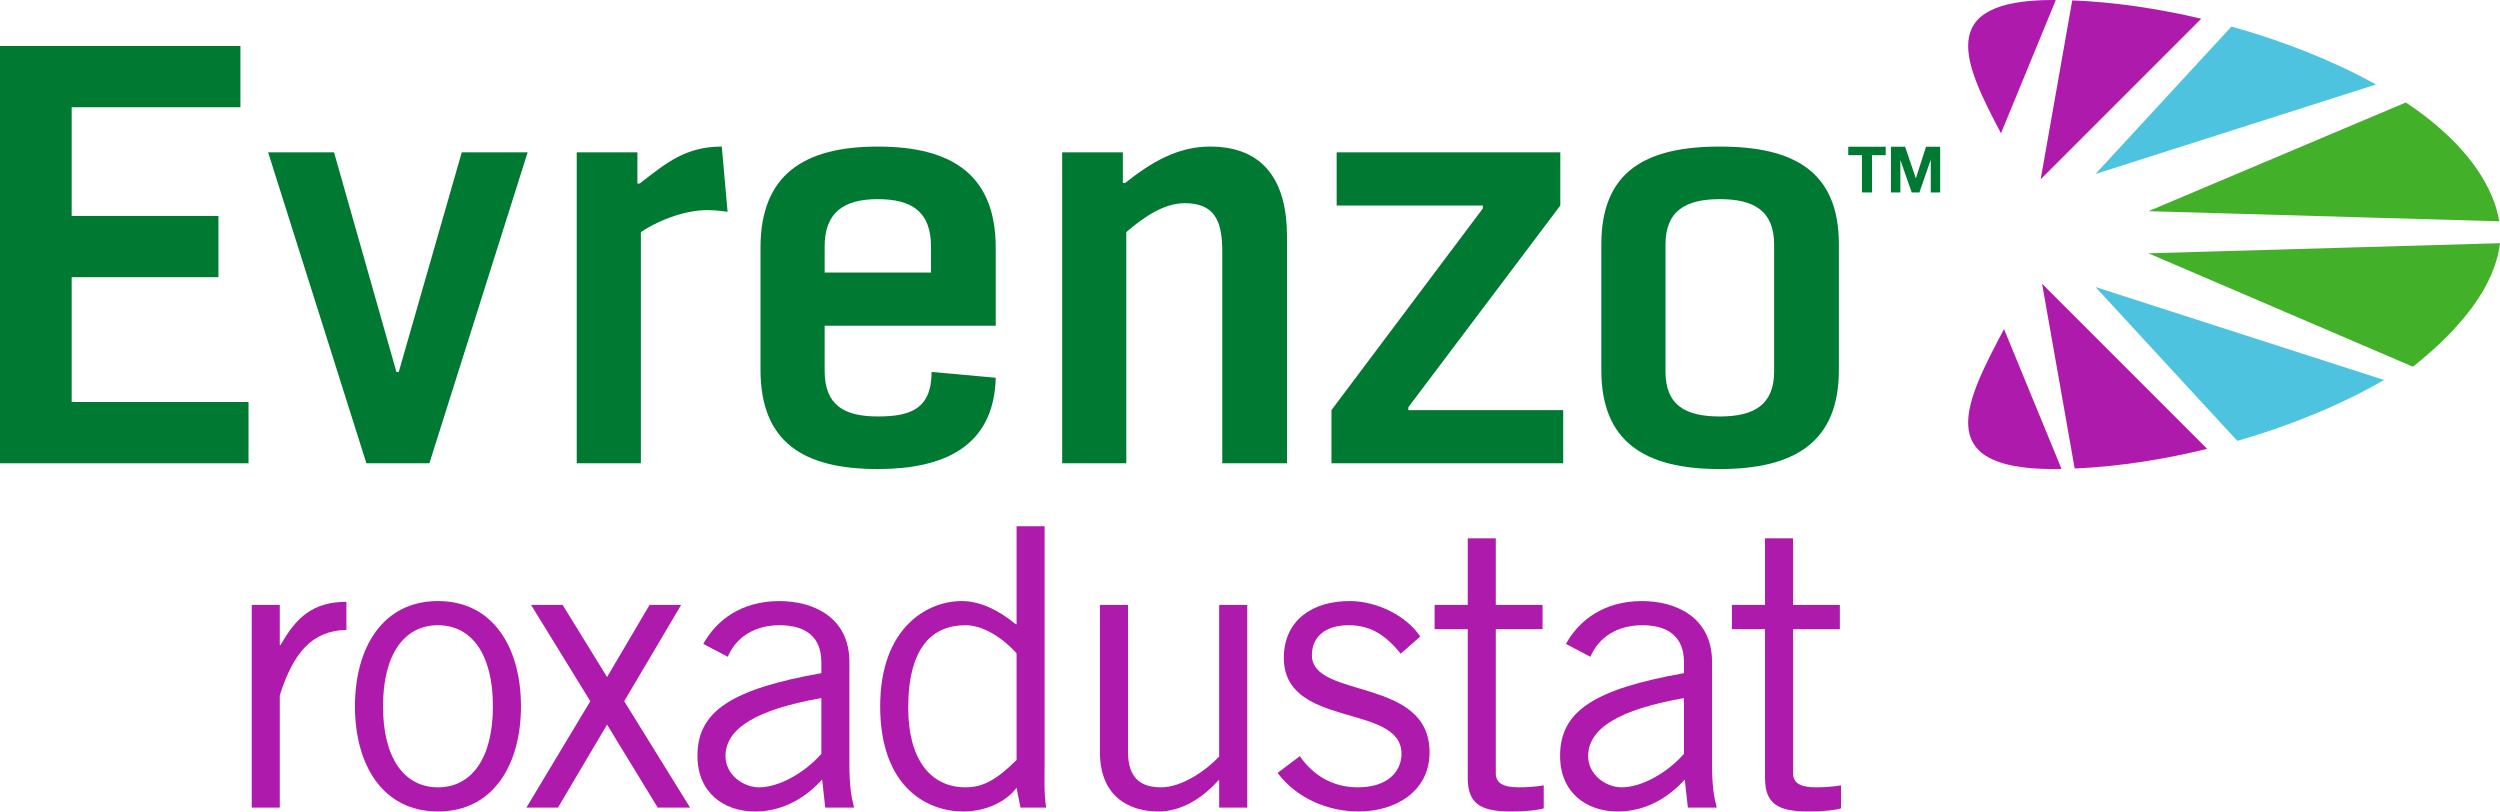
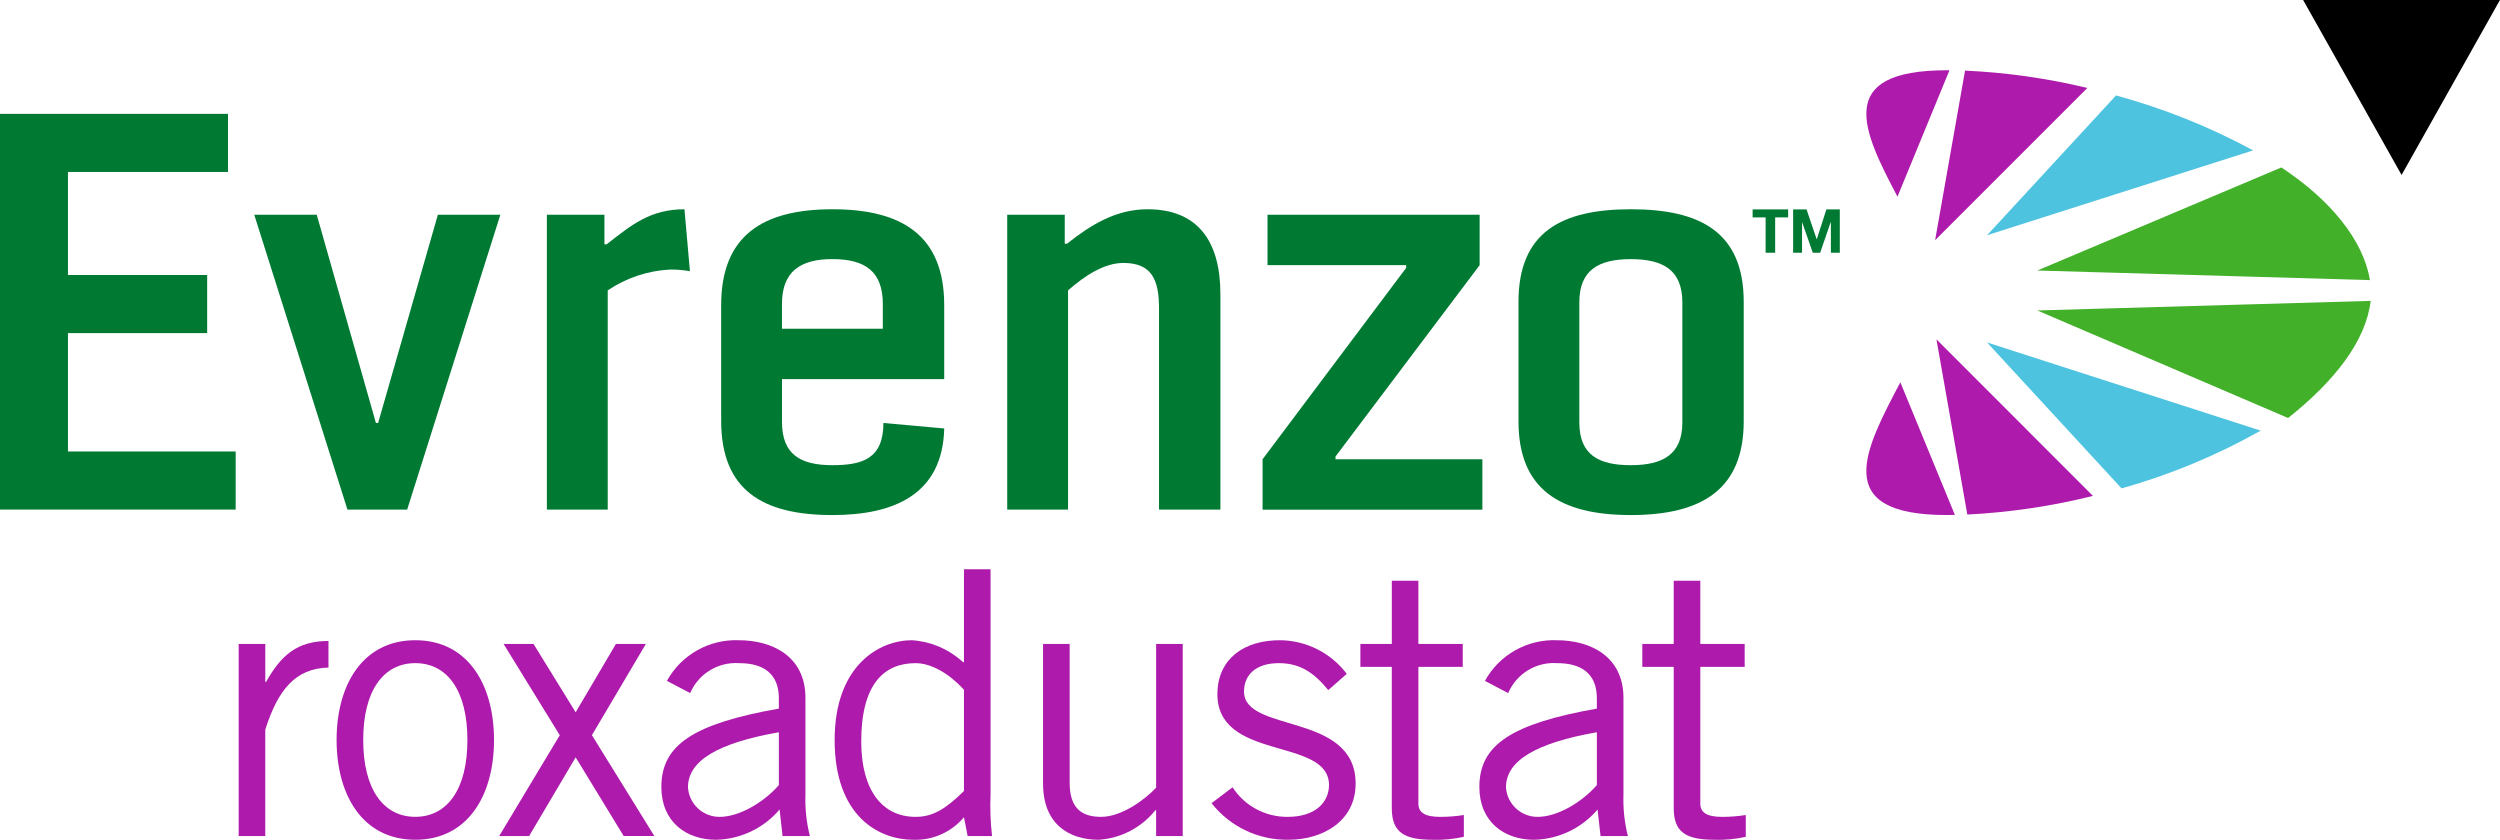
- <svg xmlns="http://www.w3.org/2000/svg" width="375.456" height="121.872" viewBox="23.487 29.018 375.456 121.872">
-   <g data-name="Group 13710">
-     <path d="M61.292 119.873h4.212v6.026h.118c2.34-4.153 4.857-6.495 9.89-6.495v4.215c-5.268.115-8.017 3.57-10.008 9.831v16.854h-4.212v-30.431Z" fill="#ad1aac" fill-rule="evenodd" data-name="Path 74634" />
-     <path d="M89.261 150.888c-8.309 0-12.466-7.022-12.466-15.8 0-8.78 4.157-15.802 12.466-15.802 8.31 0 12.466 7.023 12.466 15.802 0 8.778-4.155 15.8-12.466 15.8m0-27.973c-5.032 0-8.25 4.33-8.25 12.173 0 7.84 3.218 12.172 8.25 12.172 5.034 0 8.253-4.332 8.253-12.172 0-7.843-3.219-12.173-8.253-12.173" fill="#ad1aac" fill-rule="evenodd" data-name="Path 74635" />
-     <path d="m114.658 130.699 6.378-10.828h4.742l-8.546 14.456 9.892 15.977h-4.86l-7.606-12.464-7.374 12.464h-4.74l9.597-15.977-8.895-14.456h4.74l6.672 10.828Z" fill="#ad1aac" fill-rule="evenodd" data-name="Path 74636" />
-     <path d="M129.108 125.724c1.932-3.51 5.676-6.436 11.414-6.436 5.147 0 10.531 2.458 10.531 9.13v15.333c0 3.336.294 4.974.704 6.553h-4.332l-.467-4.213c-2.106 2.34-5.502 4.8-10.067 4.8-4.682 0-8.66-2.81-8.66-8.369 0-6.672 5.092-10.008 18.61-12.408v-1.638c0-4.038-2.635-5.56-6.261-5.56-4.683 0-6.965 2.693-7.784 4.74l-3.688-1.932Zm17.732 8.136c-9.656 1.695-14.396 4.507-14.396 8.72 0 2.809 2.692 4.682 5.032 4.682 3.046 0 6.907-2.225 9.364-5.032v-8.37Z" fill="#ad1aac" fill-rule="evenodd" data-name="Path 74637" />
-     <path d="M180.369 108.051v35.582c0 2.223-.116 4.448.234 6.67h-3.863l-.584-2.984c-1.404 1.933-4.388 3.571-8.019 3.571-5.384 0-12.463-3.63-12.463-15.8 0-11.823 7.08-15.804 12.23-15.804 2.868 0 5.677 1.466 8.017 3.396l.235.117v-14.748h4.213Zm-4.213 19.079c-2.283-2.517-5.15-4.213-7.667-4.213-4.914 0-8.602 3.219-8.602 12.406 0 7.724 3.336 11.937 8.602 11.937 2.692 0 4.682-1.17 7.667-4.096V127.13Z" fill="#ad1aac" fill-rule="evenodd" data-name="Path 74638" />
-     <path d="M206.587 150.304v-4.098h-.118c-2.398 2.692-5.559 4.682-9.012 4.682-4.505 0-8.778-2.34-8.778-8.895v-22.12h4.213v22.003c0 4.04 1.93 5.384 4.974 5.384 3.162 0 6.79-2.573 8.72-4.623v-22.764h4.213v30.43h-4.212Z" fill="#ad1aac" fill-rule="evenodd" data-name="Path 74639" />
-     <path d="M218.696 142.58c1.99 2.867 4.915 4.68 8.72 4.68 4.565 0 6.553-2.458 6.553-5.032 0-7.726-18.022-3.629-17.672-14.748.177-5.265 4.213-8.251 10.066-8.194 3.98.06 8.368 2.225 10.418 5.327l-2.927 2.574c-2.342-2.867-4.565-4.27-7.841-4.27-3.57 0-5.503 1.813-5.503 4.505 0 6.613 17.674 3.219 17.674 14.571 0 5.911-5.149 8.895-10.65 8.895-4.74 0-9.364-2.048-12.174-5.793l3.336-2.515Z" fill="#ad1aac" fill-rule="evenodd" data-name="Path 74640" />
-     <path d="M243.916 119.873v-10.009h4.213v10.009h7.024v3.628h-7.024v21.653c0 1.406.996 2.108 3.456 2.108 1.403 0 2.632-.118 3.743-.292v3.451c-.761.235-2.457.47-4.916.47-4.565 0-6.496-1.172-6.496-5.033v-22.357h-4.974v-3.628h4.974Z" fill="#ad1aac" fill-rule="evenodd" data-name="Path 74641" />
-     <path d="M258.66 125.724c1.933-3.51 5.677-6.436 11.415-6.436 5.147 0 10.53 2.458 10.53 9.13v15.333c0 3.336.295 4.974.705 6.553h-4.333l-.467-4.213c-2.105 2.34-5.501 4.8-10.066 4.8-4.682 0-8.66-2.81-8.66-8.369 0-6.672 5.091-10.008 18.609-12.408v-1.638c0-4.038-2.634-5.56-6.26-5.56-4.683 0-6.965 2.693-7.784 4.74l-3.688-1.932Zm17.733 8.136c-9.657 1.695-14.396 4.507-14.396 8.72 0 2.809 2.692 4.682 5.032 4.682 3.046 0 6.907-2.225 9.364-5.032v-8.37Z" fill="#ad1aac" fill-rule="evenodd" data-name="Path 74642" />
-     <path d="M288.562 119.873v-10.009h4.213v10.009h7.025v3.628h-7.025v21.653c0 1.406.996 2.108 3.456 2.108 1.403 0 2.632-.118 3.744-.292v3.451c-.762.235-2.458.47-4.917.47-4.565 0-6.496-1.172-6.496-5.033v-22.357h-4.974v-3.628h4.974Z" fill="#ad1aac" fill-rule="evenodd" data-name="Path 74643" />
-     <path d="M346.142 60.735 384.8 44.41c7.632 5.038 12.962 11.394 14.028 17.844l-52.686-1.52Z" fill="#43b02a" fill-rule="evenodd" data-name="Path 74644" />
-     <path d="M332.233 29.026c-.138 0-.28-.008-.418-.008-18.054 0-13.23 9.734-7.815 20.019l8.233-20.011Z" fill="#ad1aac" fill-rule="evenodd" data-name="Path 74645" />
-     <path d="M380.328 41.706c-6.42-3.567-13.953-6.53-21.713-8.7l-20.426 22.14 42.14-13.44Z" fill="#4ec3e0" fill-rule="evenodd" data-name="Path 74646" />
-     <path d="m329.962 55.94 24.11-24.111c-6.598-1.559-13.233-2.517-19.37-2.75l-4.74 26.86Z" fill="#ad1aac" fill-rule="evenodd" data-name="Path 74647" />
-     <path d="M359.49 95.232c7.941-2.285 15.595-5.412 22.035-9.148L338.19 72.125l21.301 23.107Z" fill="#4ec3e0" fill-rule="evenodd" data-name="Path 74648" />
-     <path d="m346.14 67.06 39.73 17.034c7.314-5.821 12.318-12.152 13.073-18.554l-52.803 1.52Z" fill="#43b02a" fill-rule="evenodd" data-name="Path 74649" />
-     <path d="M324.455 78.44c-5.581 10.598-11.207 21.02 7.362 21.02.42 0 .849-.016 1.274-.023l-8.636-20.997Z" fill="#ad1aac" fill-rule="evenodd" data-name="Path 74650" />
-     <path d="M335.068 99.38c6.314-.27 13.133-1.297 19.895-2.954l-24.79-24.79 4.895 27.745Z" fill="#ad1aac" fill-rule="evenodd" data-name="Path 74651" />
-     <path d="M23.487 98.594V35.926h36.11v9.2H34.25v16.32h22.045v9.2H34.251v18.747h26.56v9.201H23.487Z" fill="#007a33" fill-rule="evenodd" data-name="Path 74652" />
-     <path d="M92.834 51.898h9.895L87.973 98.596h-9.46L63.755 51.898h9.897l9.372 32.983h.348l9.462-32.983Z" fill="#007a33" fill-rule="evenodd" data-name="Path 74653" />
-     <path d="M110.101 98.594V51.896h9.114v4.688h.348c3.992-3.126 6.942-5.553 12.324-5.553l.87 9.805s-1.303-.26-3.126-.26c-2.865 0-6.77 1.215-9.895 3.298v34.72H110.1Z" fill="#007a33" fill-rule="evenodd" data-name="Path 74654" />
-     <path d="M173.028 77.937h-25.693v6.77c0 5.12 2.865 6.856 7.985 6.856 4.775 0 8.074-1.041 8.074-6.684l9.634.869c-.26 10.416-7.899 13.714-17.708 13.714-11.023 0-17.62-3.906-17.62-14.929V66.218c0-11.024 6.597-15.187 17.62-15.187 11.024 0 17.708 4.163 17.708 15.187v11.719Zm-9.722-7.987v-3.907c0-5.207-2.863-7.117-7.986-7.117-5.12 0-7.985 1.998-7.985 7.117v3.907h15.971Z" fill="#007a33" fill-rule="evenodd" data-name="Path 74655" />
-     <path d="M183.005 98.594V51.896h9.114v4.6h.348c3.819-3.038 7.811-5.465 12.76-5.465 8.072 0 11.543 5.205 11.543 13.45v34.113h-9.722V66.739c0-4.513-1.127-7.205-5.64-7.205-3.04 0-6.078 1.996-8.768 4.34v34.72h-9.635Z" fill="#007a33" fill-rule="evenodd" data-name="Path 74656" />
-     <path d="M224.229 59.882v-7.984h33.59v7.984l-22.826 30.294v.433h23.261v7.987h-34.806v-7.987l22.74-30.291v-.436h-21.96Z" fill="#007a33" fill-rule="evenodd" data-name="Path 74657" />
-     <path d="M263.979 65.697c0-11.022 6.772-14.666 17.794-14.666s17.88 3.644 17.88 14.666v18.924c0 10.674-6.51 14.841-17.88 14.841s-17.794-4.167-17.794-14.841V65.697Zm9.634 19.097c0 5.121 3.038 6.77 8.16 6.77 5.121 0 8.157-1.734 8.157-6.77v-19.01c0-5.12-3.036-6.856-8.157-6.856-5.122 0-8.16 1.735-8.16 6.857v19.009Z" fill="#007a33" fill-rule="evenodd" data-name="Path 74658" />
-     <path d="M303.118 52.324h-2.056v-1.269h5.625v1.269h-2.058v5.594h-1.511v-5.594Z" fill="#007a33" fill-rule="evenodd" data-name="Path 74659" />
-     <path d="M307.474 51.054h2.125l1.605 4.72h.02l1.52-4.72h2.124v6.865h-1.414v-4.865h-.02l-1.681 4.865h-1.163l-1.682-4.817h-.02v4.817h-1.414v-6.865Z" fill="#007a33" fill-rule="evenodd" data-name="Path 74660" />
+ <svg xmlns="http://www.w3.org/2000/svg" width="312.312" height="104.909" viewBox="0 0 312.312 104.909">
+   <g transform="translate(-23.487 -17.89)">
+     <g transform="translate(23.487 26.667)">
+       <path d="M42.5,69.319h3.323v4.753h.093c1.846-3.276,3.831-5.123,7.8-5.123v3.325c-4.156.091-6.325,2.817-7.895,7.755V93.323H42.5Z" transform="translate(-12.682 2.346)" fill="#ad1aac" />
+       <path d="M60.133,93.817c-6.554,0-9.833-5.539-9.833-12.463S53.579,68.89,60.133,68.89s9.833,5.539,9.833,12.464-3.278,12.463-9.833,12.463m0-22.065c-3.969,0-6.508,3.416-6.508,9.6s2.539,9.6,6.508,9.6,6.51-3.417,6.51-9.6-2.539-9.6-6.51-9.6" transform="translate(-8.251 2.313)" fill="#ad1aac" />
+       <path d="M72.806,77.725l5.031-8.541h3.74l-6.74,11.4,7.8,12.6H78.806l-6-9.831L66.99,93.189H63.251l7.57-12.6L63.8,69.184h3.739Z" transform="translate(-0.892 2.48)" fill="#ad1aac" />
+       <path d="M76.863,73.967a9.829,9.829,0,0,1,9-5.076c4.06,0,8.307,1.938,8.307,7.2V88.187a18.571,18.571,0,0,0,.555,5.169H91.311l-.369-3.323A10.719,10.719,0,0,1,83,93.818c-3.693,0-6.831-2.216-6.831-6.6,0-5.263,4.016-7.895,14.679-9.787V76.138c0-3.185-2.078-4.385-4.938-4.385a6.205,6.205,0,0,0-6.14,3.739ZM90.85,80.385c-7.617,1.338-11.356,3.555-11.356,6.878a3.941,3.941,0,0,0,3.969,3.693c2.4,0,5.448-1.755,7.386-3.969Z" transform="translate(6.45 2.314)" fill="#ad1aac" />
+       <path d="M109.453,63.239V91.306a33.545,33.545,0,0,0,.185,5.261h-3.047l-.461-2.354a7.9,7.9,0,0,1-6.325,2.817c-4.247,0-9.831-2.864-9.831-12.463,0-9.326,5.585-12.466,9.648-12.466a10.337,10.337,0,0,1,6.323,2.679l.185.093V63.239ZM106.13,78.288c-1.8-1.985-4.062-3.323-6.047-3.323-3.877,0-6.786,2.539-6.786,9.786,0,6.093,2.632,9.416,6.786,9.416,2.123,0,3.693-.922,6.047-3.231Z" transform="translate(14.293 -0.898)" fill="#ad1aac" />
+       <path d="M120.7,93.189V89.956h-.093A9.852,9.852,0,0,1,113.5,93.65c-3.554,0-6.924-1.846-6.924-7.016V69.185H109.9V86.541c0,3.187,1.523,4.247,3.924,4.247,2.494,0,5.356-2.029,6.878-3.646V69.185h3.323v24Z" transform="translate(23.727 2.481)" fill="#ad1aac" />
+       <path d="M122.626,87.264a8.107,8.107,0,0,0,6.878,3.692c3.6,0,5.169-1.938,5.169-3.969,0-6.094-14.216-2.862-13.94-11.633.14-4.153,3.323-6.508,7.94-6.463a10.561,10.561,0,0,1,8.218,4.2l-2.308,2.031c-1.847-2.261-3.6-3.369-6.185-3.369-2.817,0-4.341,1.43-4.341,3.554C124.057,80.523,138,77.846,138,86.8c0,4.662-4.062,7.016-8.4,7.016a11.969,11.969,0,0,1-9.6-4.57Z" transform="translate(31.352 2.313)" fill="#ad1aac" />
+       <path d="M135.78,72.046V64.151H139.1v7.895h5.541v2.862H139.1v17.08c0,1.109.786,1.662,2.726,1.662a18.775,18.775,0,0,0,2.953-.231v2.722a15.27,15.27,0,0,1-3.878.37c-3.6,0-5.123-.924-5.123-3.969V74.908h-3.924V72.046Z" transform="translate(38.092 -0.38)" fill="#ad1aac" />
+       <path d="M142.025,73.967a9.829,9.829,0,0,1,9-5.076c4.06,0,8.307,1.938,8.307,7.2V88.187a18.572,18.572,0,0,0,.555,5.169h-3.417l-.369-3.323a10.719,10.719,0,0,1-7.94,3.786c-3.693,0-6.831-2.216-6.831-6.6,0-5.263,4.016-7.895,14.679-9.787V76.138c0-3.185-2.078-4.385-4.938-4.385a6.2,6.2,0,0,0-6.14,3.739Zm13.987,6.417c-7.617,1.338-11.356,3.555-11.356,6.878a3.941,3.941,0,0,0,3.969,3.693c2.4,0,5.448-1.755,7.386-3.969Z" transform="translate(43.478 2.314)" fill="#ad1aac" />
+       <path d="M158.236,72.046V64.151h3.323v7.895H167.1v2.862h-5.541v17.08c0,1.109.786,1.662,2.726,1.662a18.775,18.775,0,0,0,2.953-.231v2.722a15.269,15.269,0,0,1-3.878.37c-3.6,0-5.123-.924-5.123-3.969V74.908h-3.924V72.046Z" transform="translate(50.853 -0.38)" fill="#ad1aac" />
+       <path d="M185.775,44.106l30.493-12.877c6.02,3.974,10.225,8.988,11.066,14.075Z" transform="translate(68.731 -19.088)" fill="#43b02a" />
+       <path d="M182.541,23.493c-.108,0-.221-.006-.329-.006-14.241,0-10.435,7.678-6.165,15.791Z" transform="translate(60.994 -23.487)" fill="#ad1aac" />
+       <path d="M215.014,32.356a80.331,80.331,0,0,0-17.127-6.863L181.775,42.957Z" transform="translate(66.458 -22.347)" fill="#4ec3e0" />
+       <path d="M177.637,44.7l19.018-19.018a80.773,80.773,0,0,0-15.279-2.169Z" transform="translate(64.107 -23.469)" fill="#ad1aac" />
+       <path d="M198.577,63.4a78.344,78.344,0,0,0,17.381-7.215L181.775,45.169Z" transform="translate(66.458 -11.166)" fill="#4ec3e0" />
+       <path d="M185.774,43.055l31.338,13.437c5.77-4.592,9.717-9.585,10.313-14.635Z" transform="translate(68.731 -13.048)" fill="#43b02a" />
+       <path d="M176.407,48.345c-4.4,8.36-8.84,16.581,5.807,16.581.331,0,.67-.013,1.005-.019Z" transform="translate(60.993 -9.362)" fill="#ad1aac" />
+       <path d="M181.6,66.808a81.655,81.655,0,0,0,15.693-2.33L177.743,44.923Z" transform="translate(64.167 -11.306)" fill="#ad1aac" />
+       <path d="M23.487,76.394V26.961H51.97v7.258H31.978V47.091H49.367v7.258H31.978V69.136h20.95v7.258Z" transform="translate(-23.487 -21.513)" fill="#007a33" />
+       <path d="M66.678,35h7.805L62.844,71.83H55.382L43.741,35h7.807L58.94,61.012h.274Z" transform="translate(-11.978 -16.948)" fill="#007a33" />
+       <path d="M67.052,72.076V35.241h7.189v3.7h.274c3.149-2.465,5.476-4.38,9.722-4.38l.685,7.735a13.889,13.889,0,0,0-2.465-.205,15.319,15.319,0,0,0-7.805,2.6V72.076Z" transform="translate(1.268 -17.195)" fill="#007a33" />
+       <path d="M108.8,55.782H88.534v5.34c0,4.04,2.26,5.409,6.3,5.409,3.767,0,6.369-.822,6.369-5.272l7.6.685c-.205,8.216-6.231,10.818-13.968,10.818-8.694,0-13.9-3.082-13.9-11.776V46.539c0-8.7,5.2-11.98,13.9-11.98S108.8,37.843,108.8,46.539Zm-7.669-6.3V46.4c0-4.107-2.258-5.614-6.3-5.614s-6.3,1.576-6.3,5.614v3.082Z" transform="translate(9.156 -17.195)" fill="#007a33" />
+       <path d="M103.721,72.076V35.241h7.189V38.87h.274c3.013-2.4,6.162-4.311,10.065-4.311,6.367,0,9.105,4.106,9.105,10.609V72.076h-7.669V46.95c0-3.56-.889-5.683-4.449-5.683-2.4,0-4.794,1.575-6.916,3.423V72.076Z" transform="translate(22.105 -17.195)" fill="#007a33" />
+       <path d="M124.679,41.293V35h26.5v6.3l-18.005,23.9v.342h18.348v6.3H124.063v-6.3L142,41.637v-.343Z" transform="translate(33.664 -16.948)" fill="#007a33" />
+       <path d="M144.449,46.128c0-8.694,5.341-11.569,14.036-11.569s14.1,2.875,14.1,11.569V61.054c0,8.42-5.134,11.707-14.1,11.707s-14.036-3.287-14.036-11.707Zm7.6,15.063c0,4.04,2.4,5.34,6.436,5.34s6.434-1.368,6.434-5.34V46.2c0-4.04-2.395-5.409-6.434-5.409s-6.436,1.369-6.436,5.409Z" transform="translate(45.248 -17.195)" fill="#007a33" />
+       <path d="M164.723,35.572H163.1v-1h4.437v1h-1.623v4.413h-1.192Z" transform="translate(55.847 -17.188)" fill="#007a33" />
+       <path d="M166.326,34.571H168l1.266,3.723h.016l1.2-3.723h1.675v5.415h-1.115V36.148h-.016L169.7,39.986h-.917l-1.327-3.8h-.016v3.8h-1.115Z" transform="translate(57.68 -17.189)" fill="#007a33" />
+     </g>
+     <path d="M219.25,39.748l-12.3-21.858h24.59Z" transform="translate(104.254)" />
  </g>
</svg>
